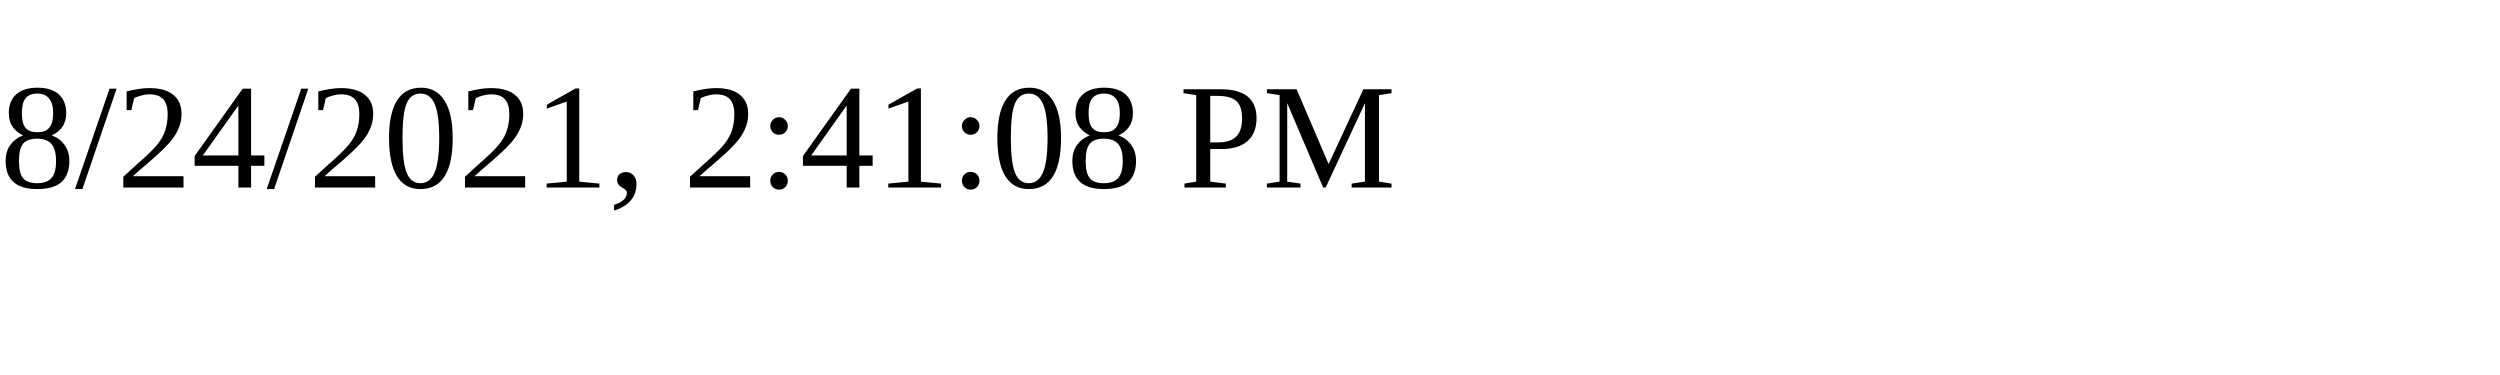
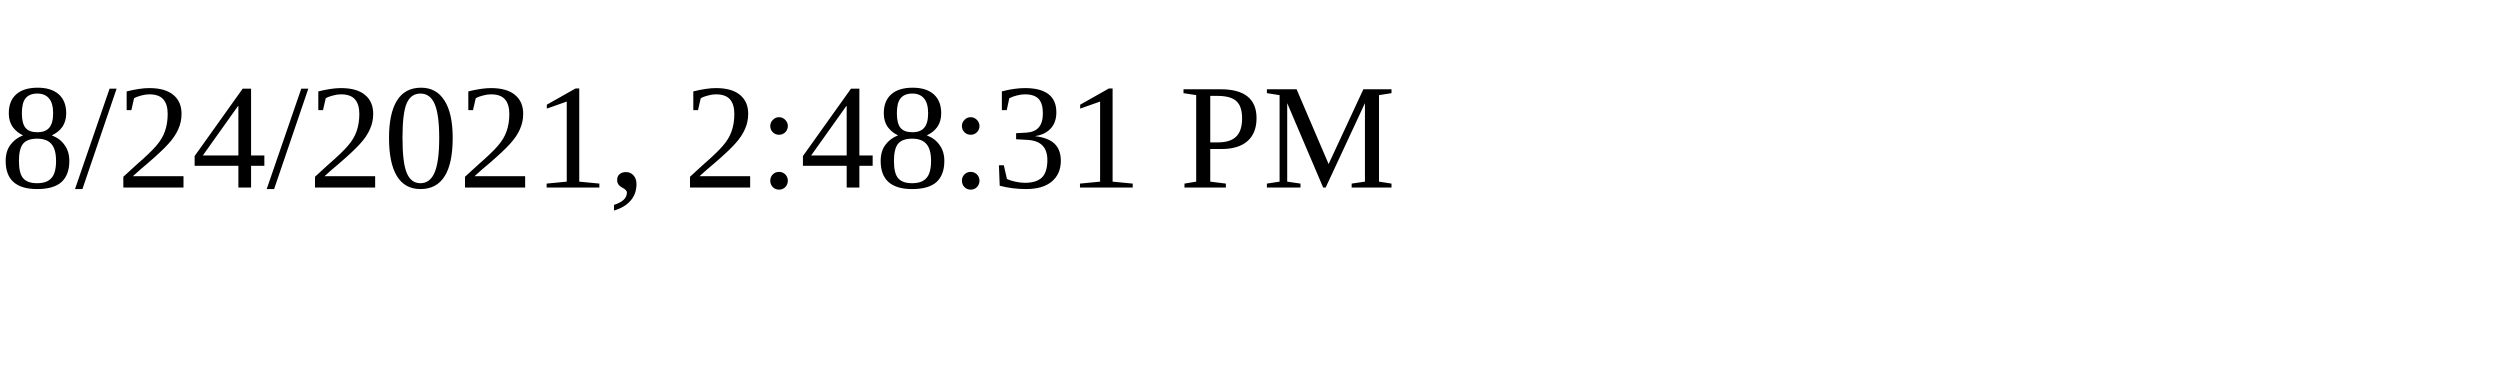
<svg xmlns="http://www.w3.org/2000/svg" height="30" width="200">
-   <text x="0" y="15">8/24/2021, 2:41:08 PM</text>
+   <text x="0" y="15">8/24/2021, 2:48:31 PM</text>
</svg>
